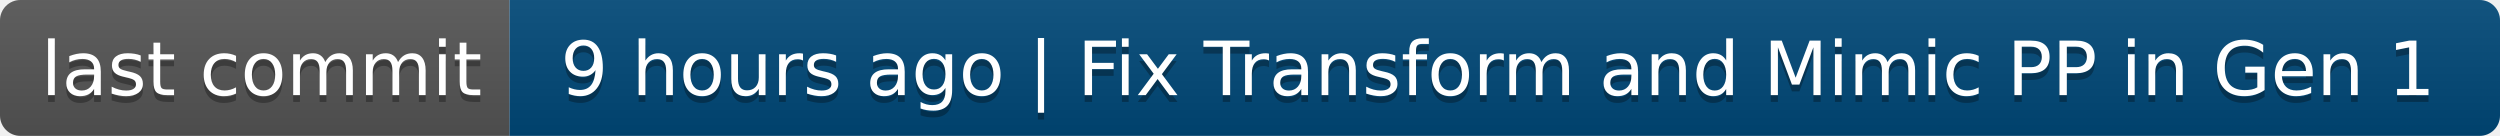
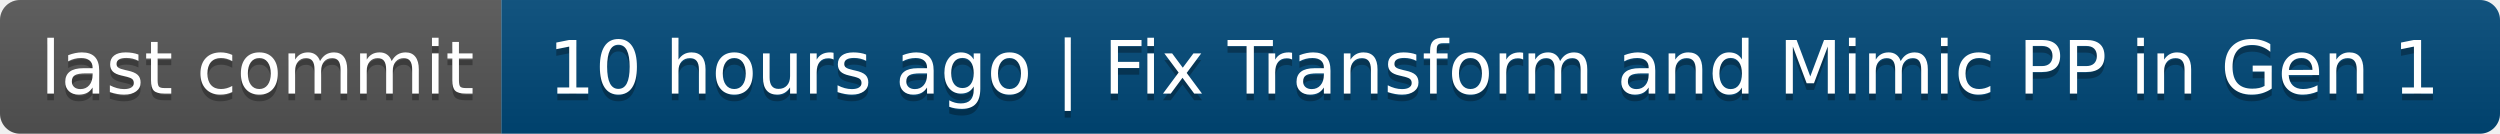
- <svg xmlns="http://www.w3.org/2000/svg" width="368" height="20" role="img" aria-label="last commit: 9 hours ago | Fix Transform and Mimic PP in Gen 1">
+ <svg xmlns="http://www.w3.org/2000/svg" width="374" height="20" role="img" aria-label="last commit: 10 hours ago | Fix Transform and Mimic PP in Gen 1">
  <linearGradient id="s" x2="0" y2="100%">
    <stop offset="0" stop-color="#bbb" stop-opacity=".1" />
    <stop offset="1" stop-opacity=".1" />
  </linearGradient>
  <clipPath id="r">
-     <rect width="368" height="20" rx="3" fill="#fff" />
+     <rect width="374" height="20" rx="3" fill="#fff" />
  </clipPath>
  <g clip-path="url(#r)">
    <rect width="75" height="20" fill="#555" />
-     <rect x="75" width="293" height="20" fill="#004878" />
-     <rect width="368" height="20" fill="url(#s)" />
+     <rect x="75" width="299" height="20" fill="#004878" />
+     <rect width="374" height="20" fill="url(#s)" />
  </g>
  <g fill="#fff" text-anchor="middle" font-family="Verdana,Geneva,DejaVu Sans,sans-serif" text-rendering="geometricPrecision" font-size="110">
    <text aria-hidden="true" x="385" y="150" fill="#010101" fill-opacity=".3" transform="scale(.1)" textLength="650">last commit</text>
    <text x="385" y="140" transform="scale(.1)" fill="#fff" textLength="650">last commit</text>
-     <text aria-hidden="true" x="2205" y="150" fill="#010101" fill-opacity=".3" transform="scale(.1)" textLength="2830">9 hours ago | Fix Transform and Mimic PP in Gen 1</text>
-     <text x="2205" y="140" transform="scale(.1)" fill="#fff" textLength="2830">9 hours ago | Fix Transform and Mimic PP in Gen 1</text>
+     <text aria-hidden="true" x="2235" y="150" fill="#010101" fill-opacity=".3" transform="scale(.1)" textLength="2890">10 hours ago | Fix Transform and Mimic PP in Gen 1</text>
+     <text x="2235" y="140" transform="scale(.1)" fill="#fff" textLength="2890">10 hours ago | Fix Transform and Mimic PP in Gen 1</text>
  </g>
</svg>
